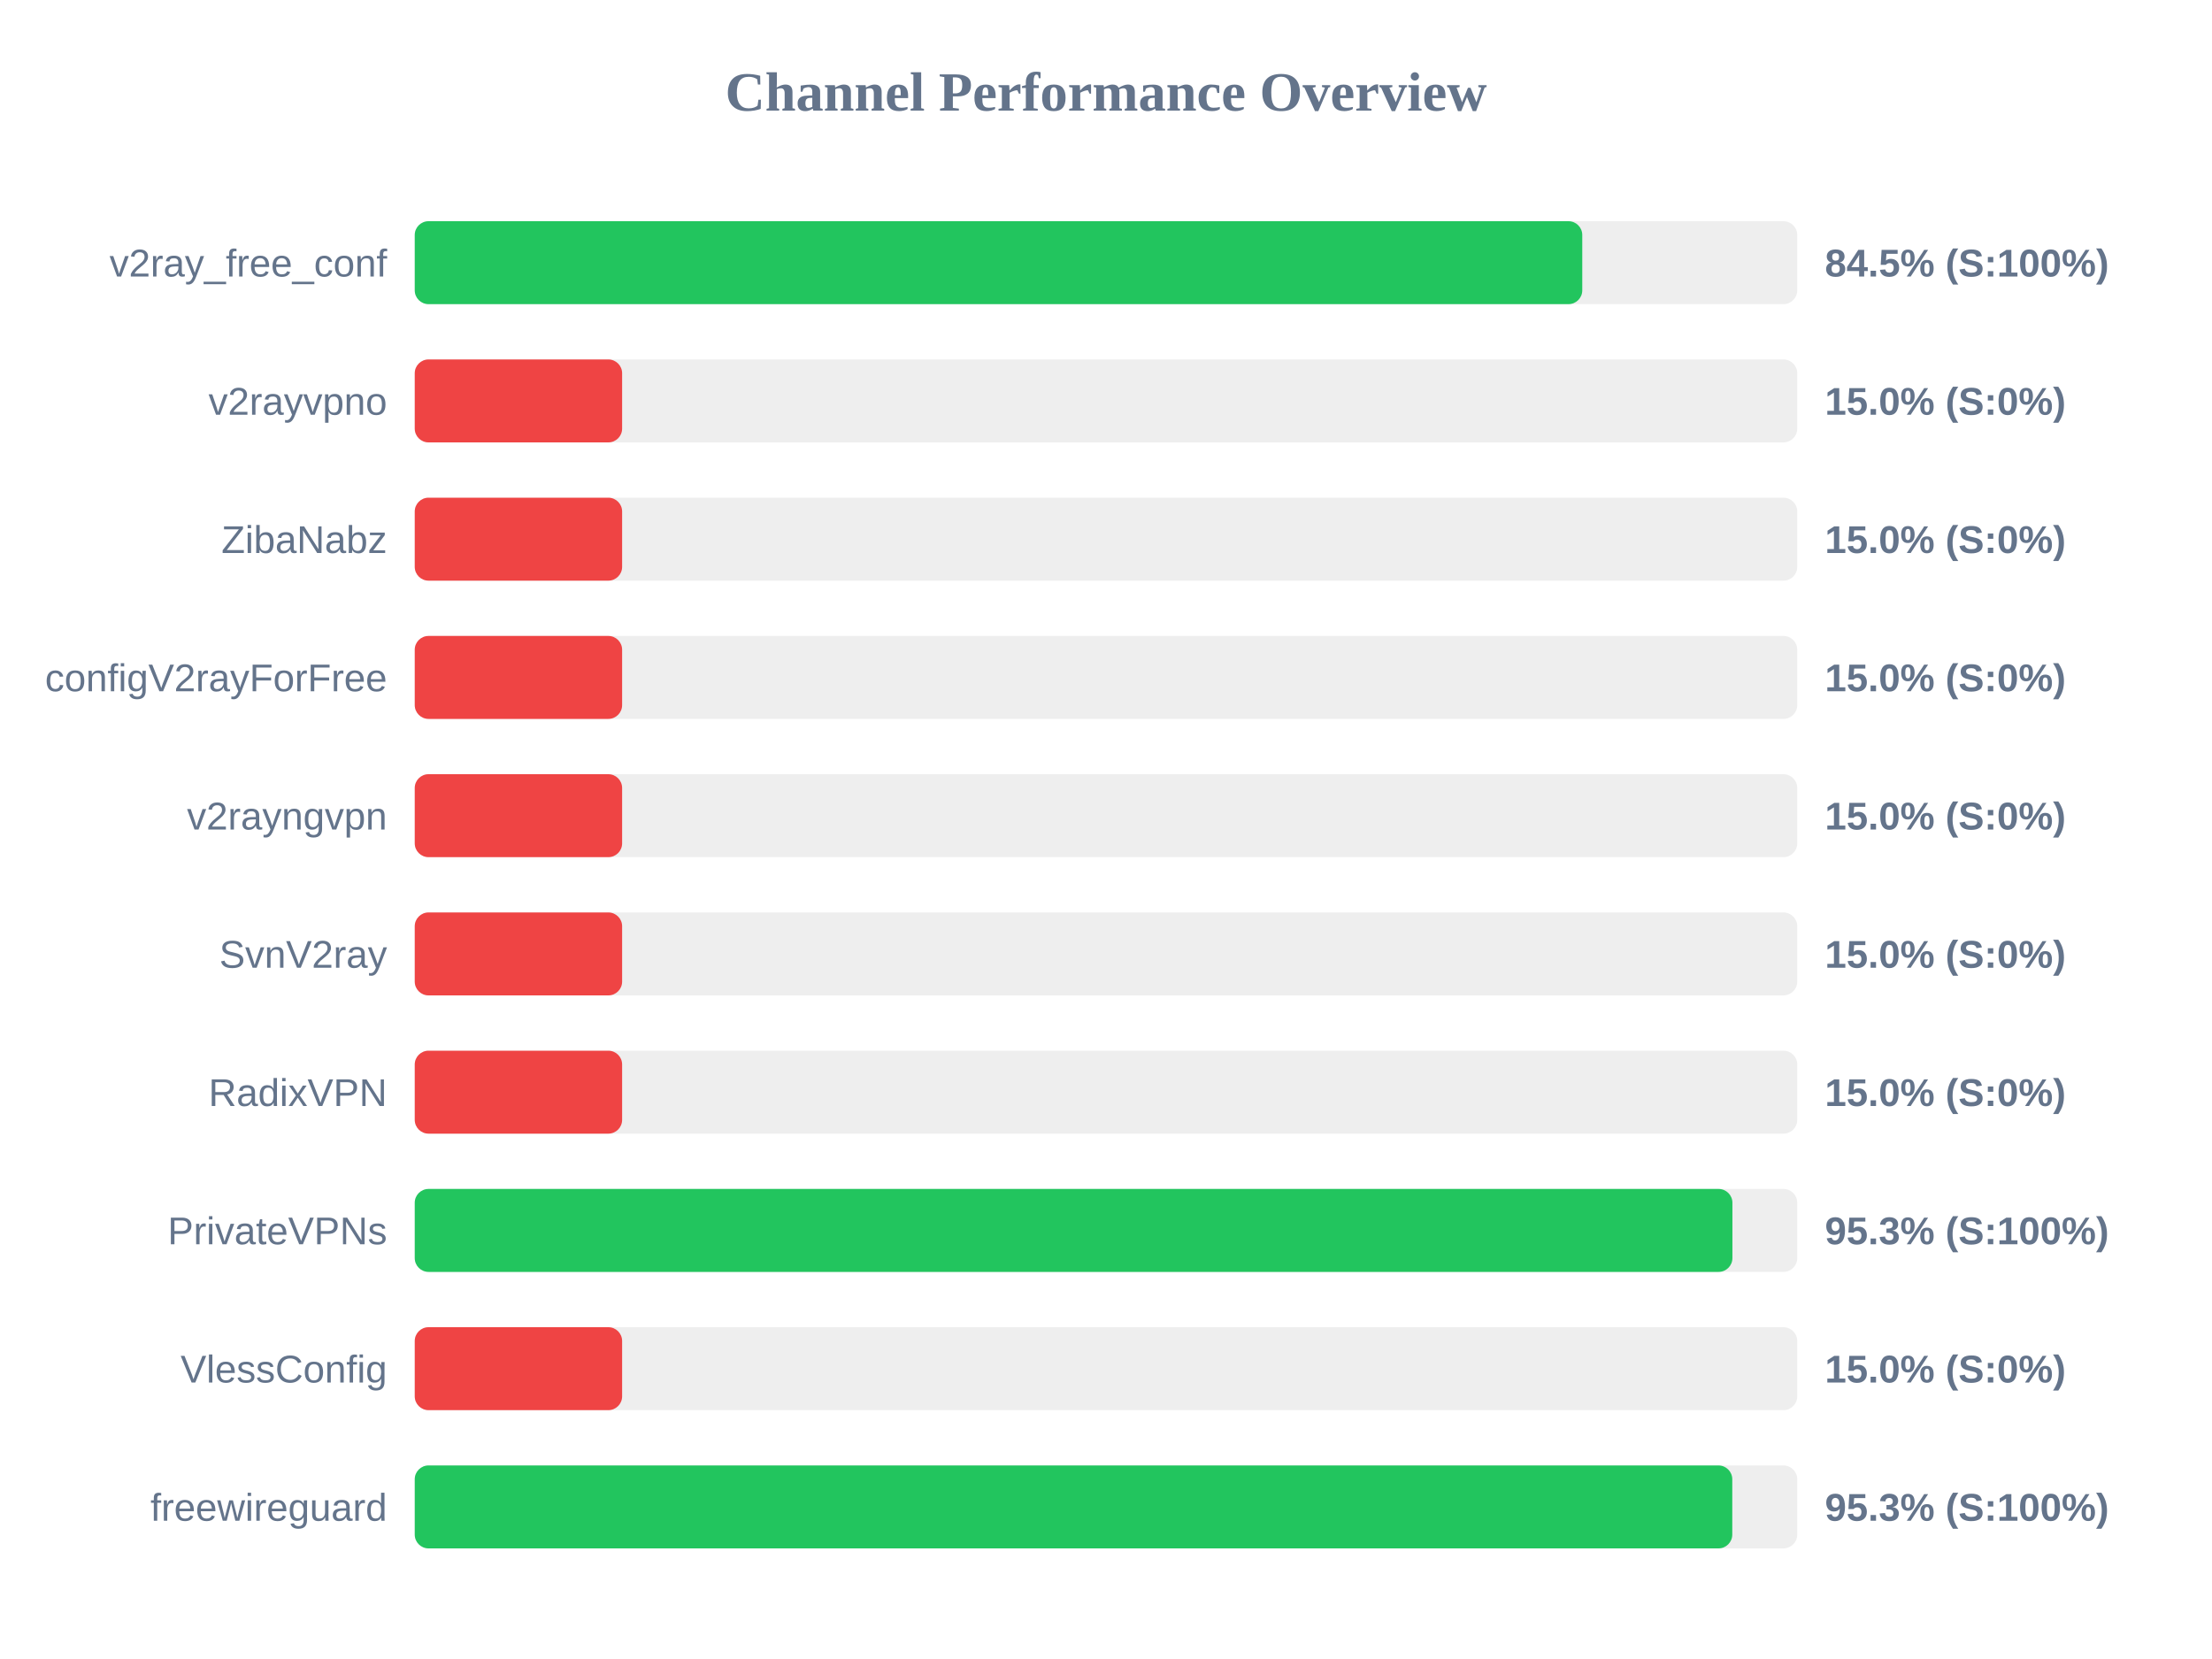
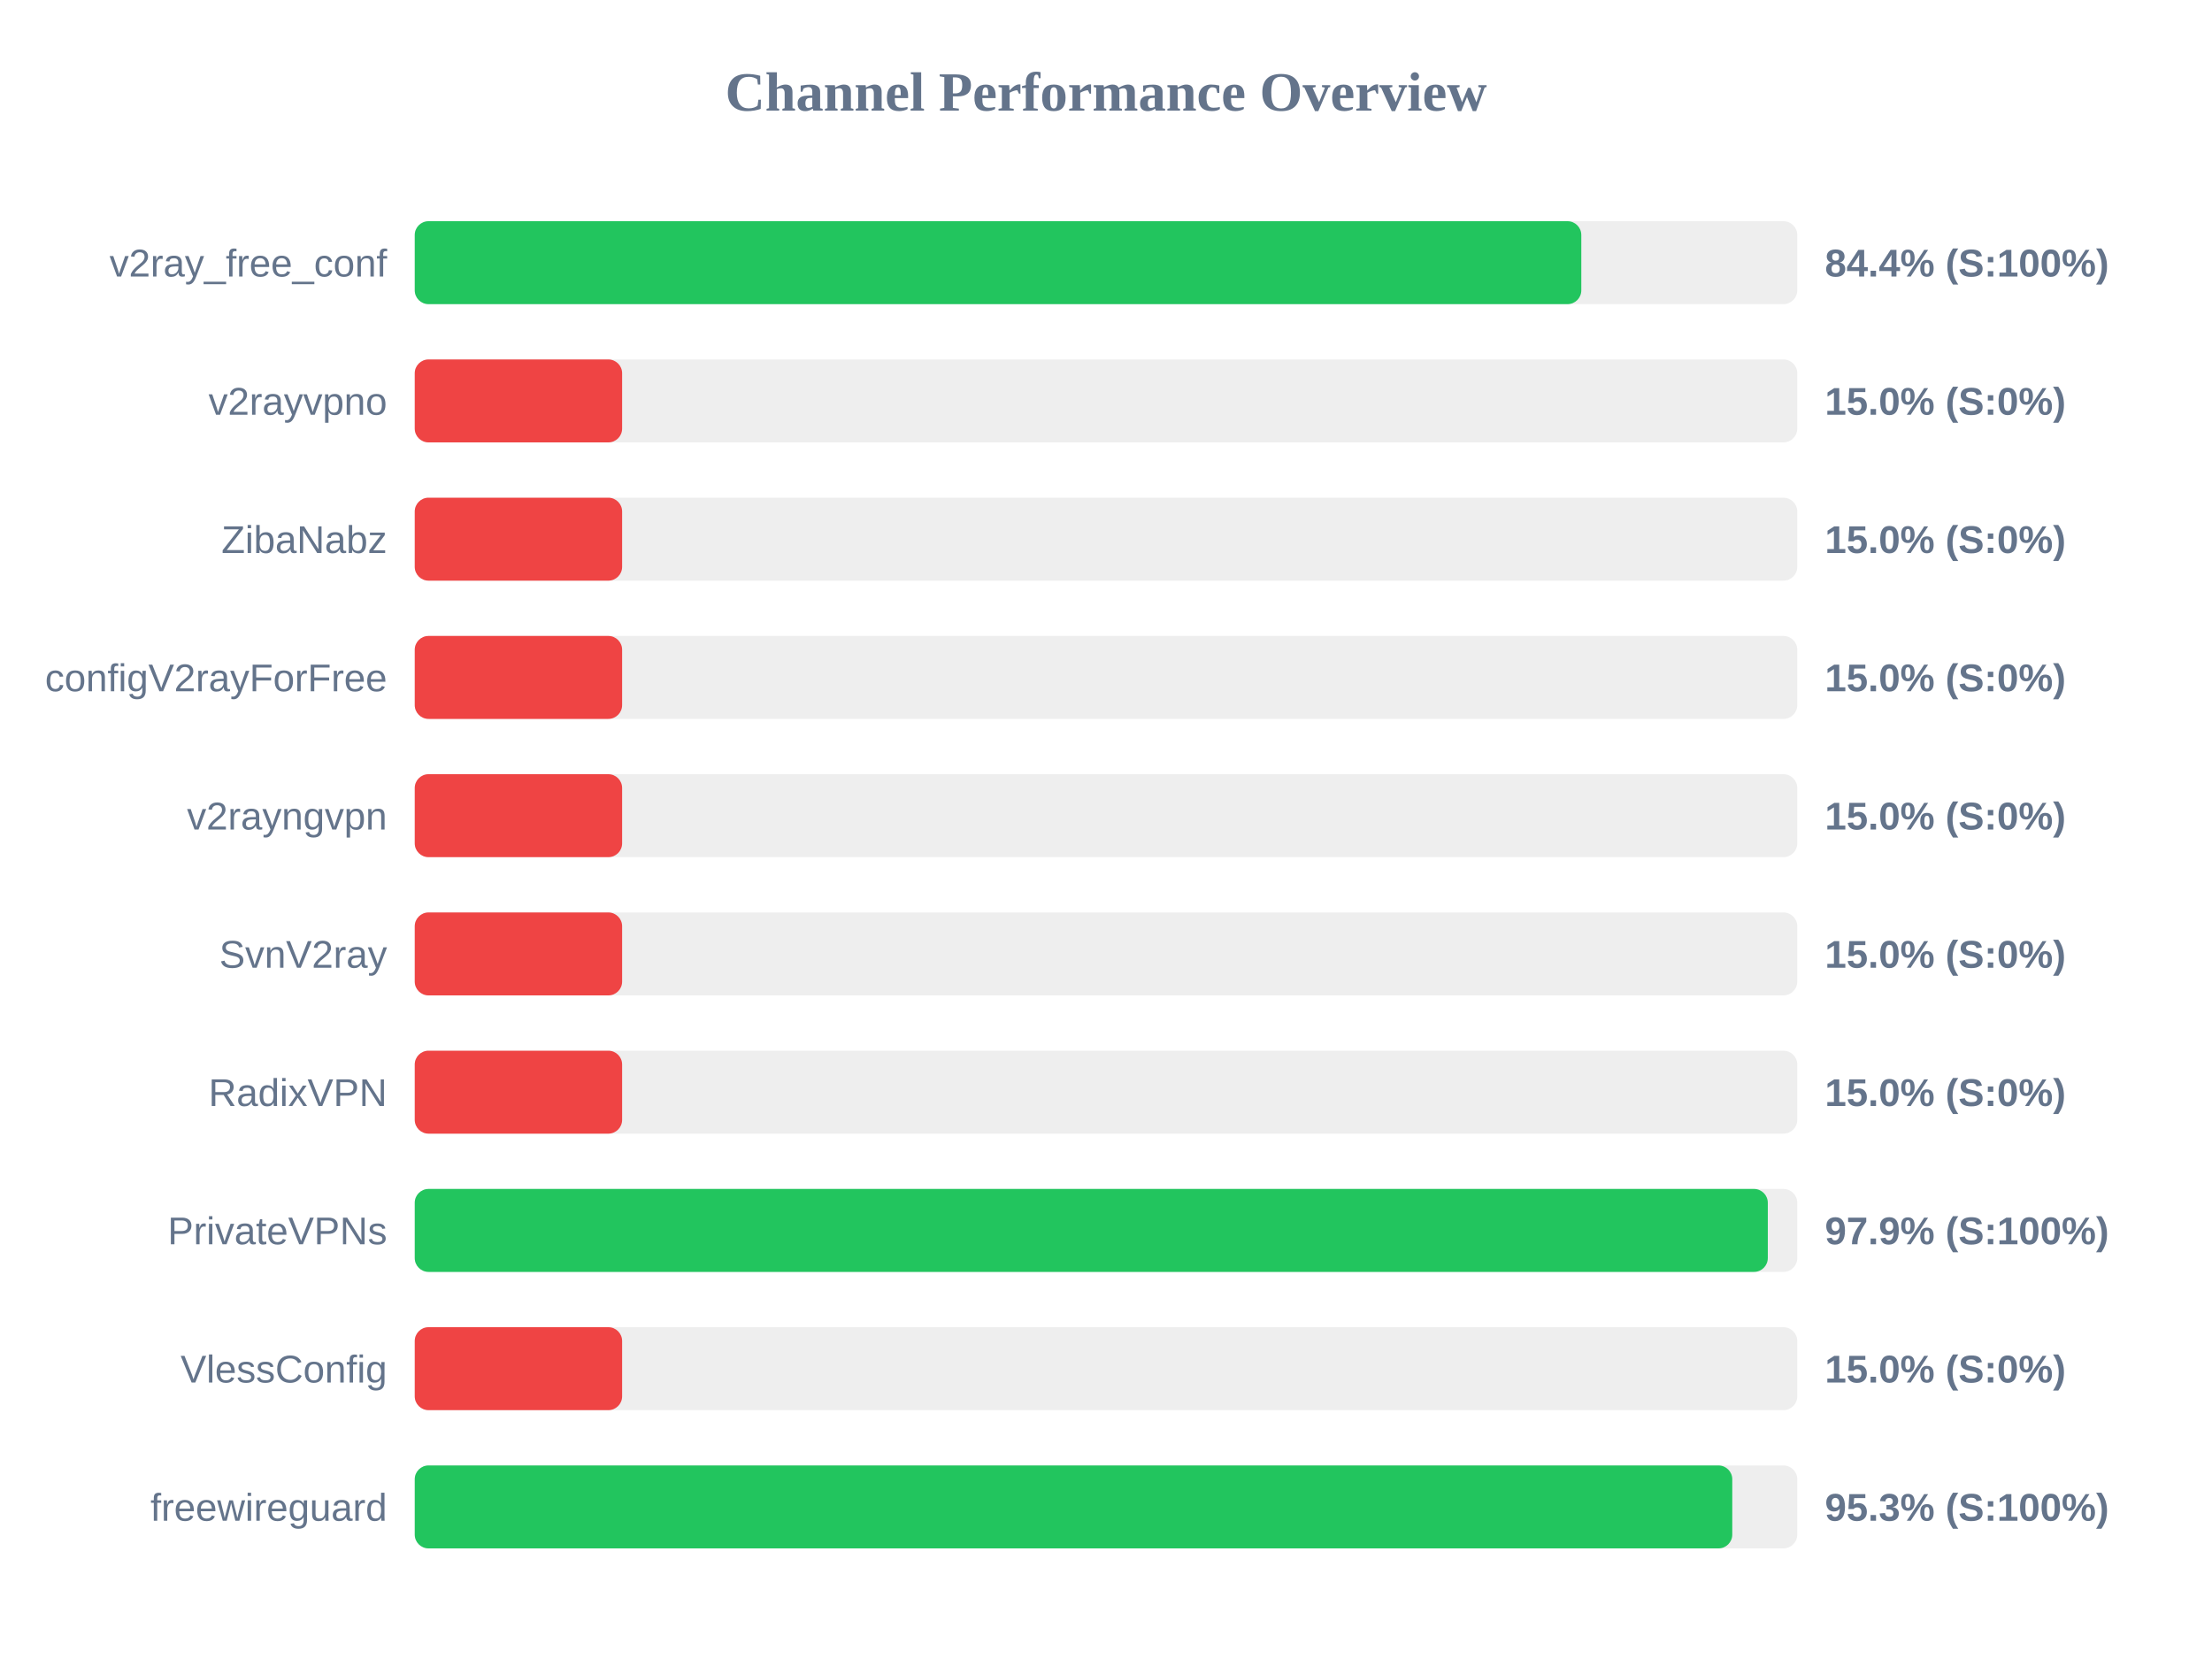
<svg xmlns="http://www.w3.org/2000/svg" width="800" height="600" version="1.1">
  <style>
        .row { font: 14px Arial; fill: #64748b; }
        .score { font: bold 14px Arial; fill: #64748b; }
    </style>
  <text x="400" y="40" text-anchor="middle" font-size="20px" font-weight="bold" fill="#64748b">Channel Performance Overview</text>
  <rect x="150" y="80" width="500" height="30" fill="#eee" rx="5" />
-   <rect x="150" y="80" width="422.25" height="30" fill="#22c55e" rx="5" />
+   <rect x="150" y="80" width="421.9" height="30" fill="#22c55e" rx="5" />
  <text x="140" y="100" text-anchor="end" class="row">v2ray_free_conf</text>
-   <text x="660" y="100" text-anchor="start" class="score">84.5% (S:100%)</text>
+   <text x="660" y="100" text-anchor="start" class="score">84.4% (S:100%)</text>
  <rect x="150" y="130" width="500" height="30" fill="#eee" rx="5" />
  <rect x="150" y="130" width="75.0" height="30" fill="#ef4444" rx="5" />
  <text x="140" y="150" text-anchor="end" class="row">v2rayvpno</text>
  <text x="660" y="150" text-anchor="start" class="score">15.0% (S:0%)</text>
  <rect x="150" y="180" width="500" height="30" fill="#eee" rx="5" />
  <rect x="150" y="180" width="75.0" height="30" fill="#ef4444" rx="5" />
  <text x="140" y="200" text-anchor="end" class="row">ZibaNabz</text>
  <text x="660" y="200" text-anchor="start" class="score">15.0% (S:0%)</text>
  <rect x="150" y="230" width="500" height="30" fill="#eee" rx="5" />
  <rect x="150" y="230" width="75.0" height="30" fill="#ef4444" rx="5" />
  <text x="140" y="250" text-anchor="end" class="row">configV2rayForFree</text>
  <text x="660" y="250" text-anchor="start" class="score">15.0% (S:0%)</text>
  <rect x="150" y="280" width="500" height="30" fill="#eee" rx="5" />
  <rect x="150" y="280" width="75.0" height="30" fill="#ef4444" rx="5" />
  <text x="140" y="300" text-anchor="end" class="row">v2rayngvpn</text>
  <text x="660" y="300" text-anchor="start" class="score">15.0% (S:0%)</text>
  <rect x="150" y="330" width="500" height="30" fill="#eee" rx="5" />
  <rect x="150" y="330" width="75.0" height="30" fill="#ef4444" rx="5" />
  <text x="140" y="350" text-anchor="end" class="row">SvnV2ray</text>
  <text x="660" y="350" text-anchor="start" class="score">15.0% (S:0%)</text>
  <rect x="150" y="380" width="500" height="30" fill="#eee" rx="5" />
  <rect x="150" y="380" width="75.0" height="30" fill="#ef4444" rx="5" />
  <text x="140" y="400" text-anchor="end" class="row">RadixVPN</text>
  <text x="660" y="400" text-anchor="start" class="score">15.0% (S:0%)</text>
  <rect x="150" y="430" width="500" height="30" fill="#eee" rx="5" />
-   <rect x="150" y="430" width="476.55" height="30" fill="#22c55e" rx="5" />
+   <rect x="150" y="430" width="489.35" height="30" fill="#22c55e" rx="5" />
  <text x="140" y="450" text-anchor="end" class="row">PrivateVPNs</text>
-   <text x="660" y="450" text-anchor="start" class="score">95.3% (S:100%)</text>
+   <text x="660" y="450" text-anchor="start" class="score">97.9% (S:100%)</text>
  <rect x="150" y="480" width="500" height="30" fill="#eee" rx="5" />
  <rect x="150" y="480" width="75.0" height="30" fill="#ef4444" rx="5" />
  <text x="140" y="500" text-anchor="end" class="row">VlessConfig</text>
  <text x="660" y="500" text-anchor="start" class="score">15.0% (S:0%)</text>
  <rect x="150" y="530" width="500" height="30" fill="#eee" rx="5" />
  <rect x="150" y="530" width="476.5" height="30" fill="#22c55e" rx="5" />
  <text x="140" y="550" text-anchor="end" class="row">freewireguard</text>
  <text x="660" y="550" text-anchor="start" class="score">95.3% (S:100%)</text>
</svg>
